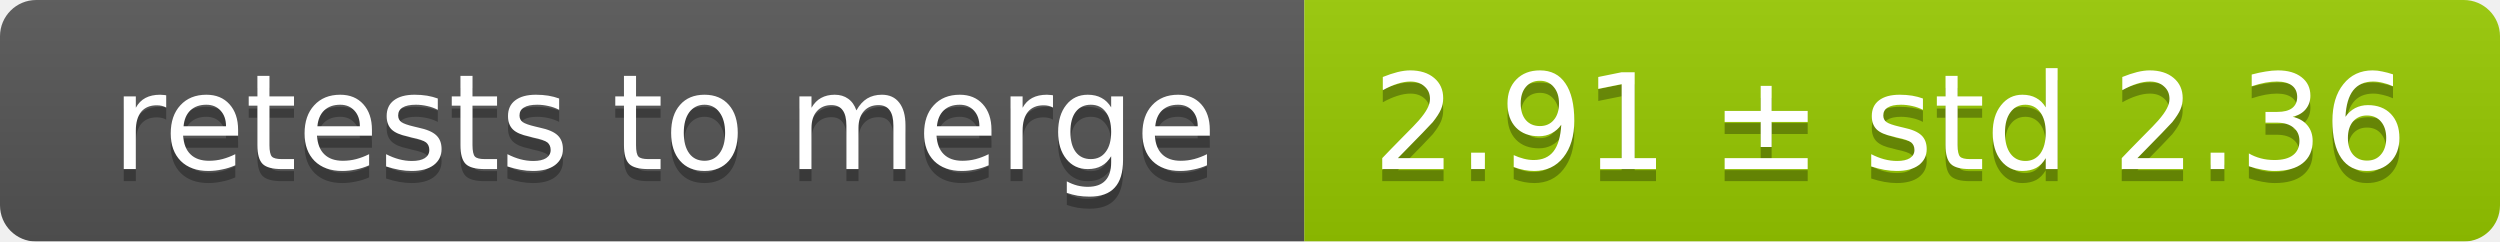
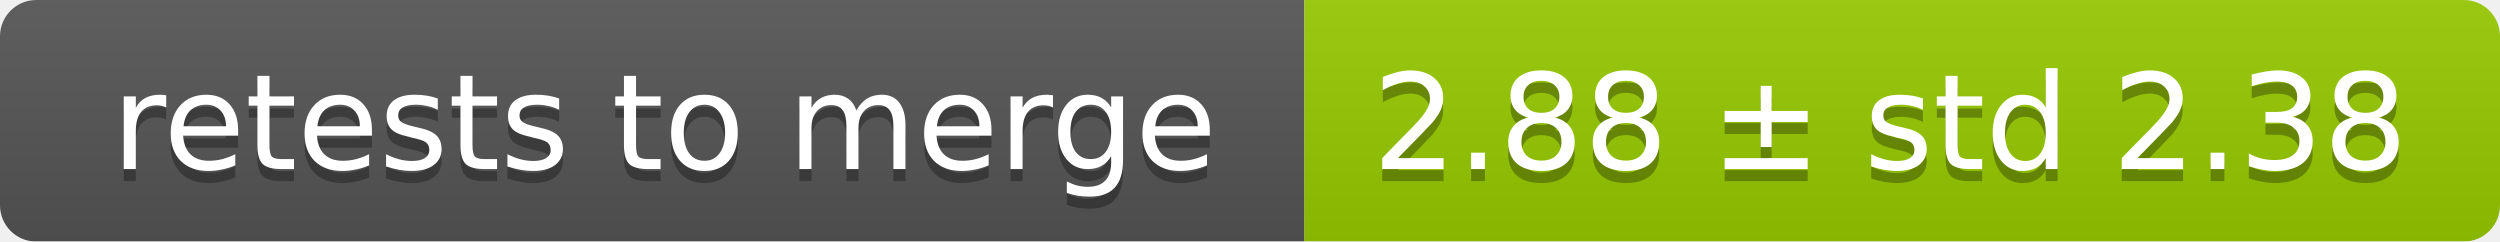
<svg xmlns="http://www.w3.org/2000/svg" width="207" height="20">
  <linearGradient id="smooth" x2="0" y2="100%">
    <stop offset="0" stop-color="#bbb" stop-opacity=".1" />
    <stop offset="1" stop-opacity=".1" />
  </linearGradient>
  <mask id="round">
    <rect width="207" height="20" rx="3" fill="#fff" />
  </mask>
  <g mask="url(#round)">
    <rect width="108" height="20" fill="#555" />
    <rect x="108" width="99" height="20" fill="#97ca00" />
    <rect width="207" height="20" fill="url(#smooth)" />
  </g>
  <g fill="#fff" text-anchor="middle" font-family="DejaVu Sans,Verdana,Geneva,sans-serif" font-size="11">
    <text x="55" y="15" fill="#010101" fill-opacity=".3">retests to merge</text>
    <text x="55" y="14">retests to merge</text>
-     <text x="156.5" y="15" fill="#010101" fill-opacity=".3">2.91 ± std 2.36</text>
-     <text x="156.5" y="14">2.91 ± std 2.36</text>
+     <text x="156.5" y="15" fill="#010101" fill-opacity=".3">2.88 ± std 2.38</text>
+     <text x="156.5" y="14">2.88 ± std 2.38</text>
  </g>
</svg>
